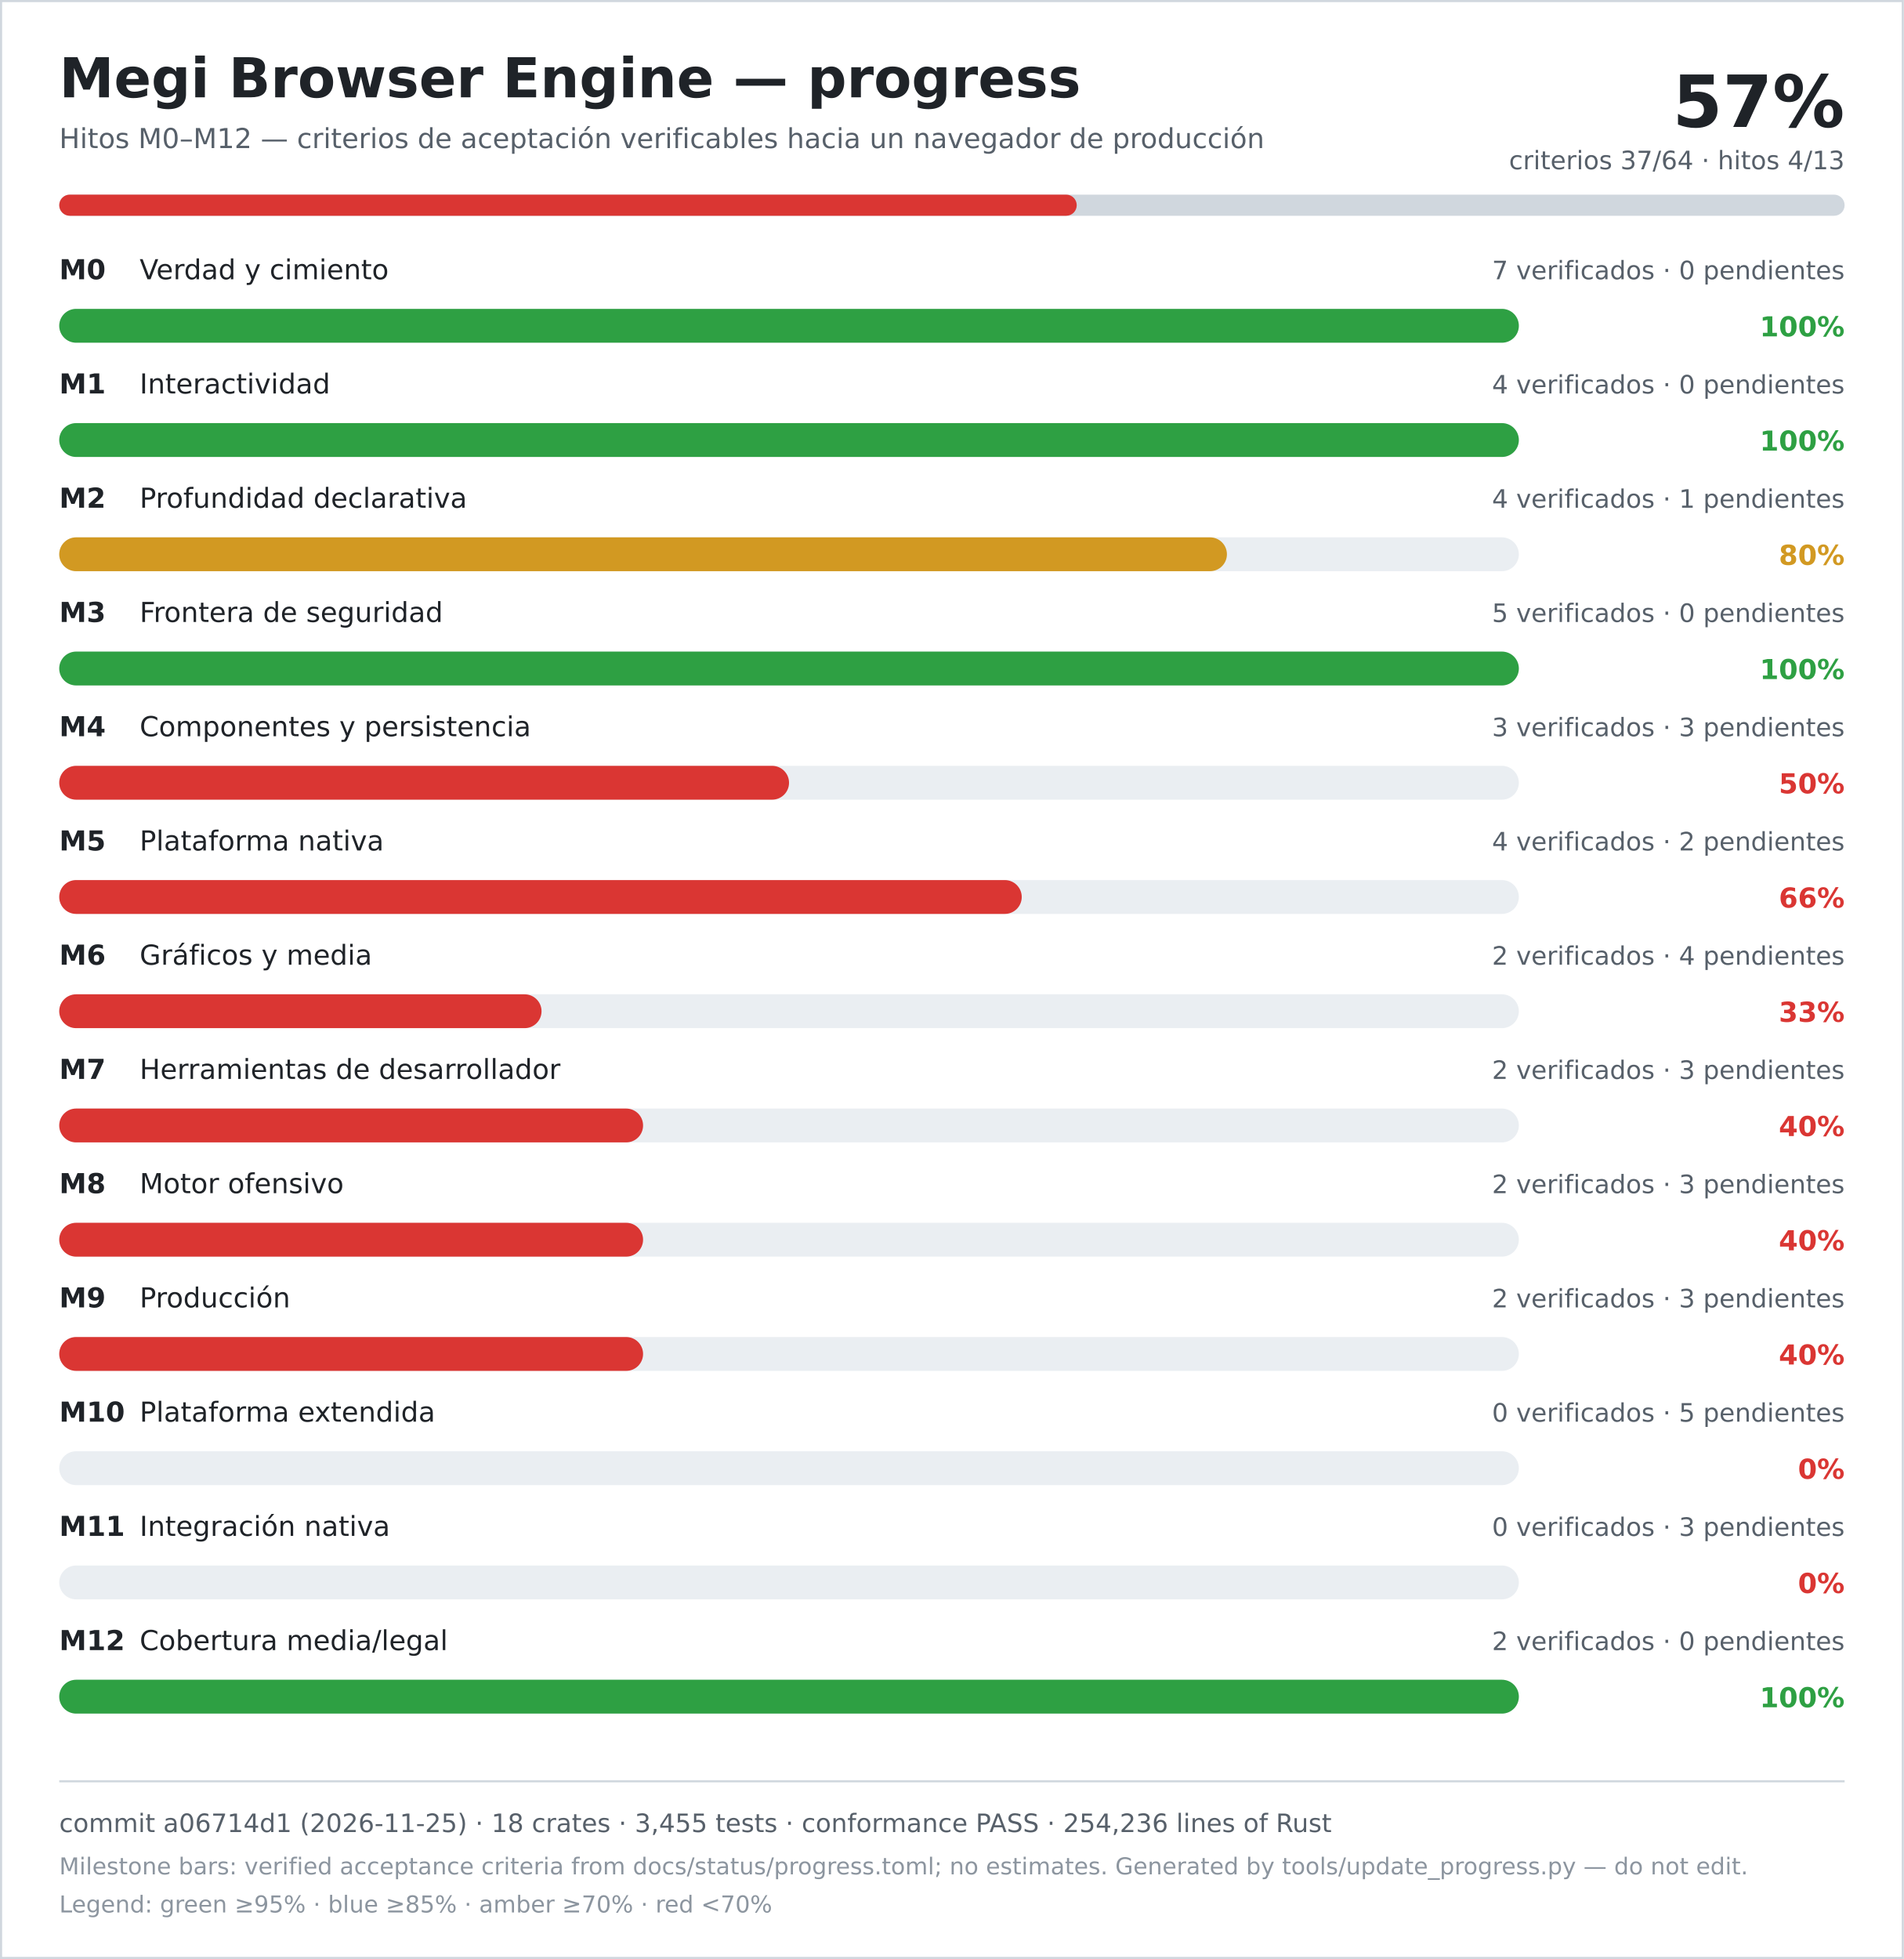
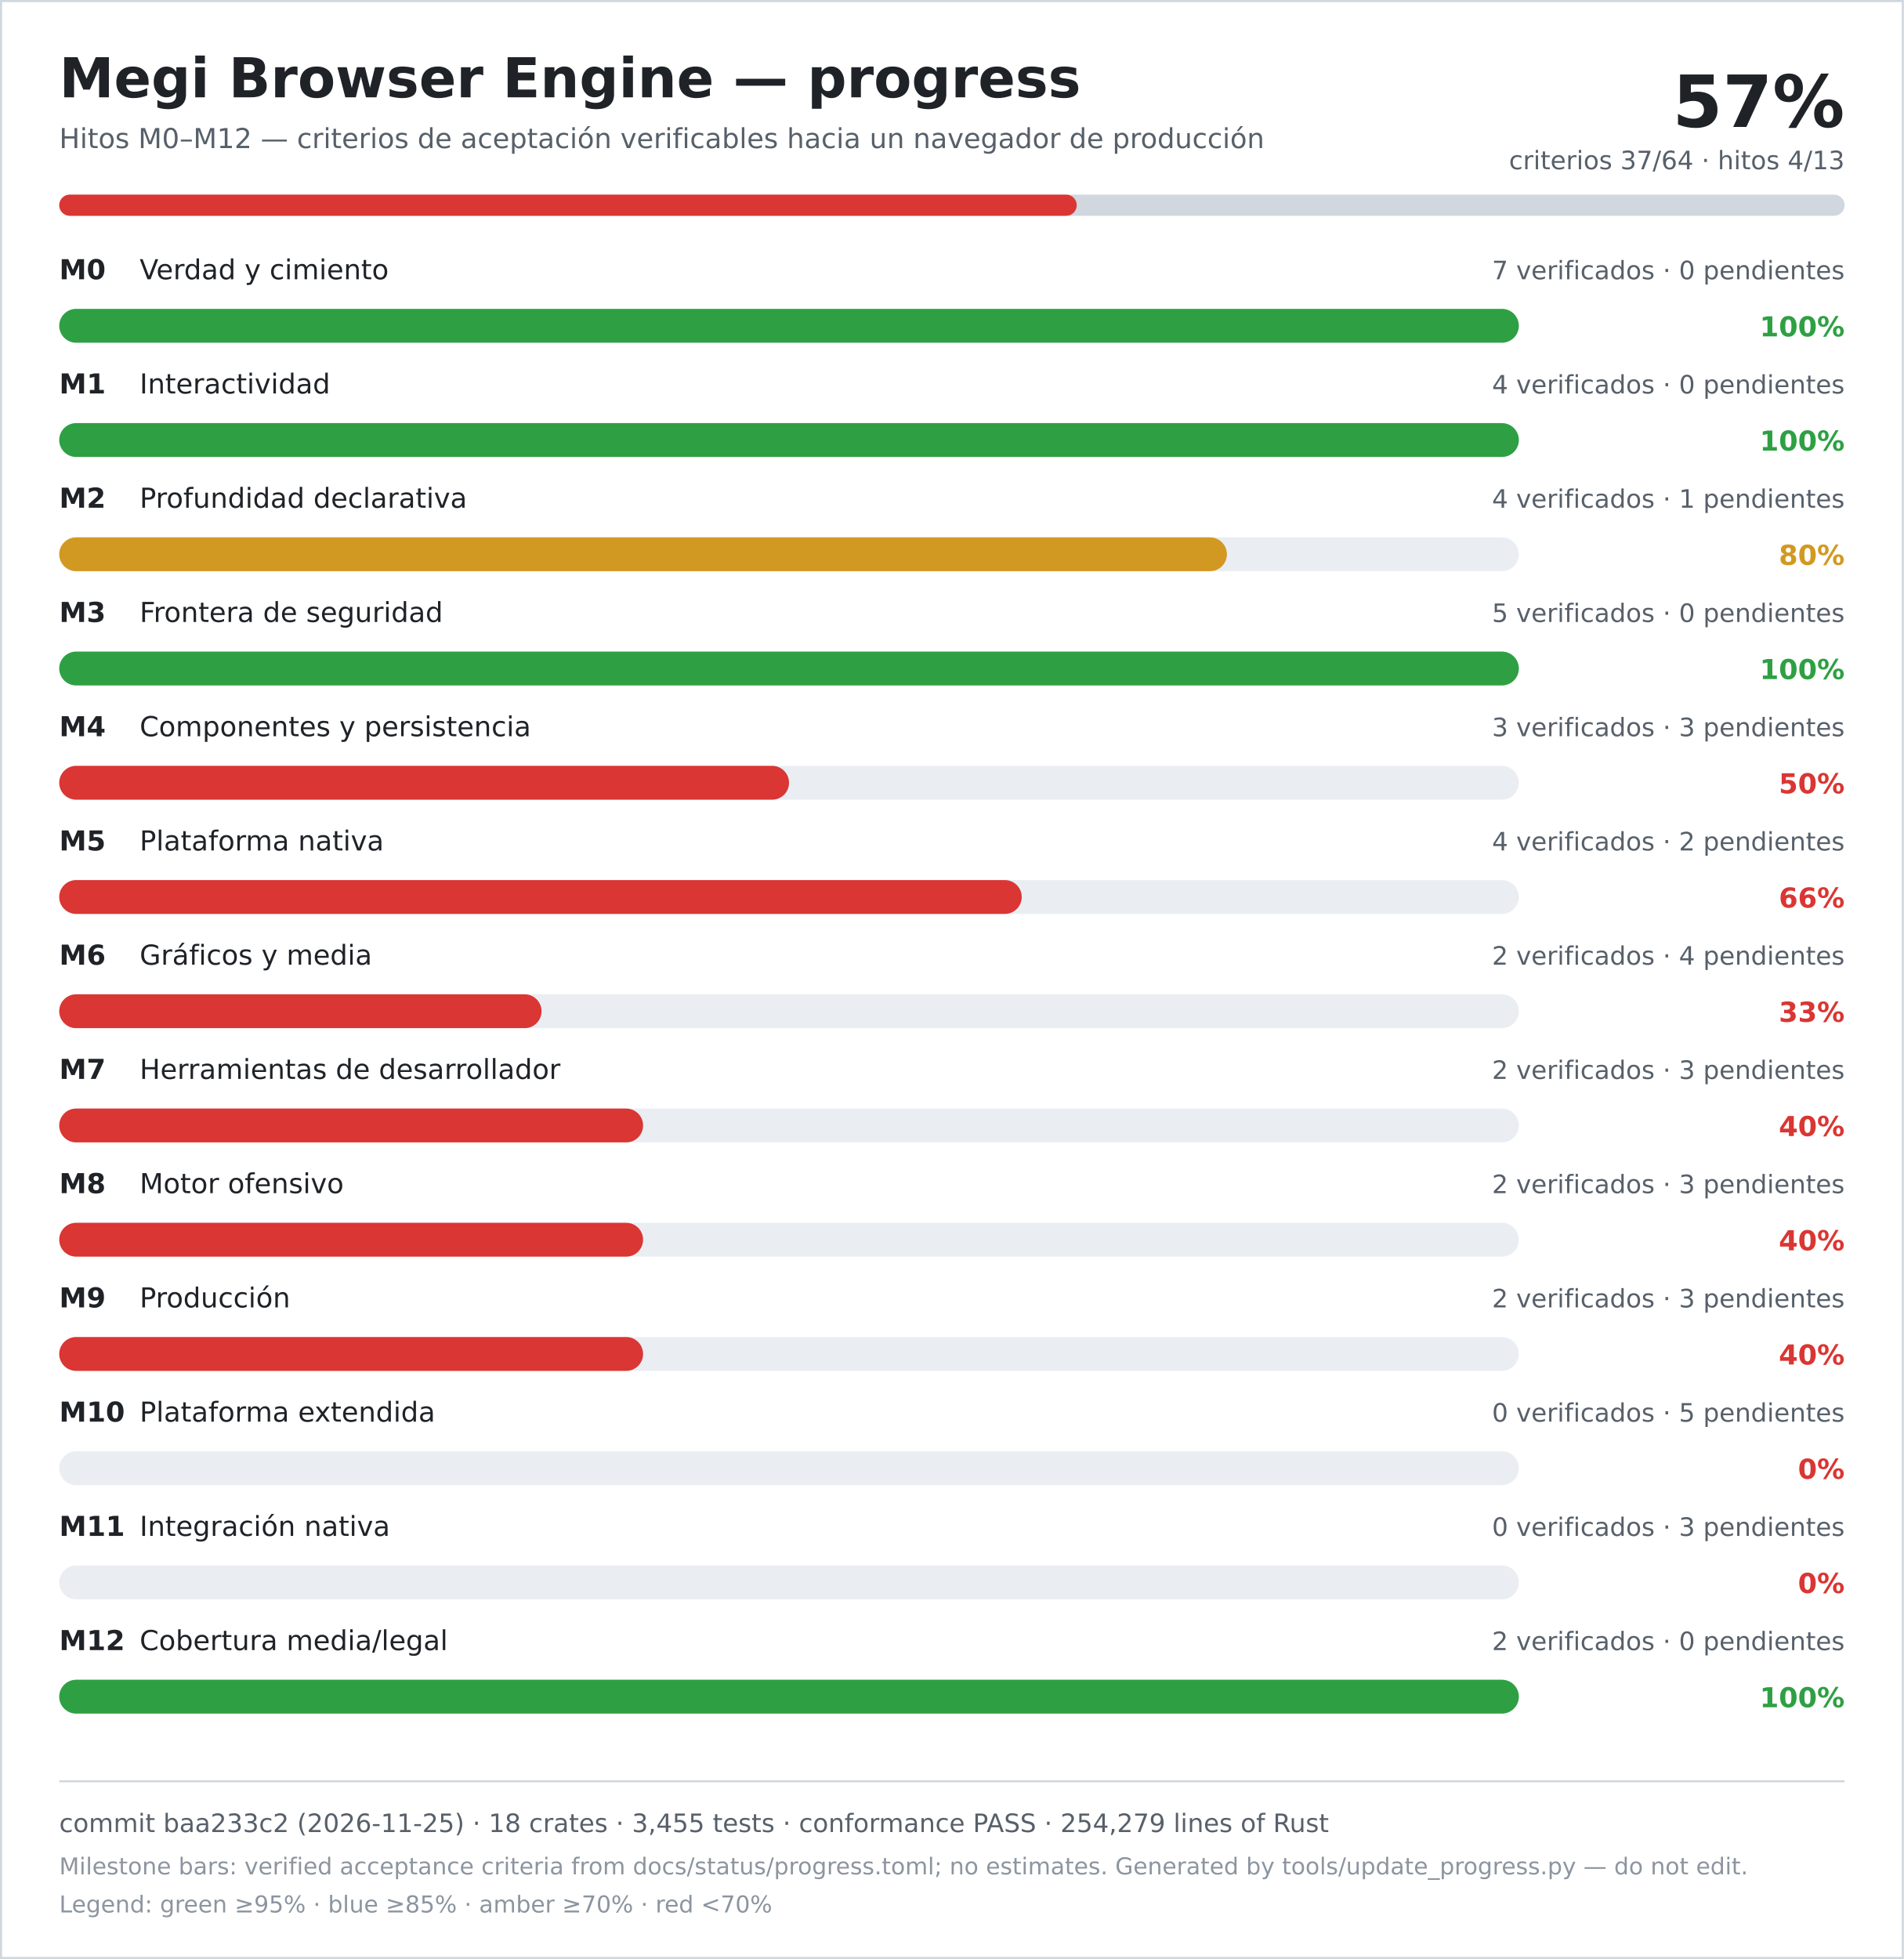
<svg xmlns="http://www.w3.org/2000/svg" width="900" height="926" viewBox="0 0 900 926" role="img" aria-labelledby="title desc">
  <rect width="900" height="926" fill="#ffffff" />
  <rect x="0.5" y="0.5" width="899" height="925" fill="none" stroke="#d0d7de" />
  <text x="28" y="46" font-family="DejaVu Sans, Verdana, sans-serif" font-size="26" font-weight="700" fill="#1f2328">Megi Browser Engine — progress</text>
  <text x="28" y="70" font-family="DejaVu Sans, Verdana, sans-serif" font-size="13" fill="#57606a">Hitos M0–M12 — criterios de aceptación verificables hacia un navegador de producción</text>
  <text x="872" y="60" text-anchor="end" font-family="DejaVu Sans, Verdana, sans-serif" font-size="34" font-weight="700" fill="#1f2328">57%</text>
  <text x="872" y="80" text-anchor="end" font-family="DejaVu Sans, Verdana, sans-serif" font-size="12" fill="#57606a">criterios 37/64 · hitos 4/13</text>
  <rect x="28" y="92" width="844" height="10" rx="5" fill="#d0d7de" />
  <rect x="28" y="92" width="481" height="10" rx="5" fill="#da3633" />
  <text x="28" y="132" font-family="DejaVu Sans, Verdana, sans-serif" font-size="13" font-weight="700" fill="#1f2328">M0</text>
  <text x="66" y="132" font-family="DejaVu Sans, Verdana, sans-serif" font-size="13" fill="#1f2328">Verdad y cimiento</text>
  <text x="872" y="132" text-anchor="end" font-family="DejaVu Sans, Verdana, sans-serif" font-size="12" fill="#57606a">7 verificados · 0 pendientes</text>
  <rect x="28" y="146" width="690" height="16" rx="8" fill="#eaeef2" />
  <rect x="28" y="146" width="690" height="16" rx="8" fill="#2ea043" />
  <text x="872" y="159" text-anchor="end" font-family="DejaVu Sans, Verdana, sans-serif" font-size="13" font-weight="700" fill="#2ea043">100%</text>
  <text x="28" y="186" font-family="DejaVu Sans, Verdana, sans-serif" font-size="13" font-weight="700" fill="#1f2328">M1</text>
  <text x="66" y="186" font-family="DejaVu Sans, Verdana, sans-serif" font-size="13" fill="#1f2328">Interactividad</text>
  <text x="872" y="186" text-anchor="end" font-family="DejaVu Sans, Verdana, sans-serif" font-size="12" fill="#57606a">4 verificados · 0 pendientes</text>
  <rect x="28" y="200" width="690" height="16" rx="8" fill="#eaeef2" />
  <rect x="28" y="200" width="690" height="16" rx="8" fill="#2ea043" />
  <text x="872" y="213" text-anchor="end" font-family="DejaVu Sans, Verdana, sans-serif" font-size="13" font-weight="700" fill="#2ea043">100%</text>
  <text x="28" y="240" font-family="DejaVu Sans, Verdana, sans-serif" font-size="13" font-weight="700" fill="#1f2328">M2</text>
  <text x="66" y="240" font-family="DejaVu Sans, Verdana, sans-serif" font-size="13" fill="#1f2328">Profundidad declarativa</text>
  <text x="872" y="240" text-anchor="end" font-family="DejaVu Sans, Verdana, sans-serif" font-size="12" fill="#57606a">4 verificados · 1 pendientes</text>
  <rect x="28" y="254" width="690" height="16" rx="8" fill="#eaeef2" />
  <rect x="28" y="254" width="552" height="16" rx="8" fill="#d29922" />
  <text x="872" y="267" text-anchor="end" font-family="DejaVu Sans, Verdana, sans-serif" font-size="13" font-weight="700" fill="#d29922">80%</text>
  <text x="28" y="294" font-family="DejaVu Sans, Verdana, sans-serif" font-size="13" font-weight="700" fill="#1f2328">M3</text>
  <text x="66" y="294" font-family="DejaVu Sans, Verdana, sans-serif" font-size="13" fill="#1f2328">Frontera de seguridad</text>
  <text x="872" y="294" text-anchor="end" font-family="DejaVu Sans, Verdana, sans-serif" font-size="12" fill="#57606a">5 verificados · 0 pendientes</text>
  <rect x="28" y="308" width="690" height="16" rx="8" fill="#eaeef2" />
  <rect x="28" y="308" width="690" height="16" rx="8" fill="#2ea043" />
  <text x="872" y="321" text-anchor="end" font-family="DejaVu Sans, Verdana, sans-serif" font-size="13" font-weight="700" fill="#2ea043">100%</text>
  <text x="28" y="348" font-family="DejaVu Sans, Verdana, sans-serif" font-size="13" font-weight="700" fill="#1f2328">M4</text>
  <text x="66" y="348" font-family="DejaVu Sans, Verdana, sans-serif" font-size="13" fill="#1f2328">Componentes y persistencia</text>
  <text x="872" y="348" text-anchor="end" font-family="DejaVu Sans, Verdana, sans-serif" font-size="12" fill="#57606a">3 verificados · 3 pendientes</text>
  <rect x="28" y="362" width="690" height="16" rx="8" fill="#eaeef2" />
  <rect x="28" y="362" width="345" height="16" rx="8" fill="#da3633" />
  <text x="872" y="375" text-anchor="end" font-family="DejaVu Sans, Verdana, sans-serif" font-size="13" font-weight="700" fill="#da3633">50%</text>
  <text x="28" y="402" font-family="DejaVu Sans, Verdana, sans-serif" font-size="13" font-weight="700" fill="#1f2328">M5</text>
  <text x="66" y="402" font-family="DejaVu Sans, Verdana, sans-serif" font-size="13" fill="#1f2328">Plataforma nativa</text>
  <text x="872" y="402" text-anchor="end" font-family="DejaVu Sans, Verdana, sans-serif" font-size="12" fill="#57606a">4 verificados · 2 pendientes</text>
  <rect x="28" y="416" width="690" height="16" rx="8" fill="#eaeef2" />
  <rect x="28" y="416" width="455" height="16" rx="8" fill="#da3633" />
  <text x="872" y="429" text-anchor="end" font-family="DejaVu Sans, Verdana, sans-serif" font-size="13" font-weight="700" fill="#da3633">66%</text>
  <text x="28" y="456" font-family="DejaVu Sans, Verdana, sans-serif" font-size="13" font-weight="700" fill="#1f2328">M6</text>
  <text x="66" y="456" font-family="DejaVu Sans, Verdana, sans-serif" font-size="13" fill="#1f2328">Gráficos y media</text>
  <text x="872" y="456" text-anchor="end" font-family="DejaVu Sans, Verdana, sans-serif" font-size="12" fill="#57606a">2 verificados · 4 pendientes</text>
  <rect x="28" y="470" width="690" height="16" rx="8" fill="#eaeef2" />
  <rect x="28" y="470" width="228" height="16" rx="8" fill="#da3633" />
  <text x="872" y="483" text-anchor="end" font-family="DejaVu Sans, Verdana, sans-serif" font-size="13" font-weight="700" fill="#da3633">33%</text>
  <text x="28" y="510" font-family="DejaVu Sans, Verdana, sans-serif" font-size="13" font-weight="700" fill="#1f2328">M7</text>
  <text x="66" y="510" font-family="DejaVu Sans, Verdana, sans-serif" font-size="13" fill="#1f2328">Herramientas de desarrollador</text>
  <text x="872" y="510" text-anchor="end" font-family="DejaVu Sans, Verdana, sans-serif" font-size="12" fill="#57606a">2 verificados · 3 pendientes</text>
  <rect x="28" y="524" width="690" height="16" rx="8" fill="#eaeef2" />
  <rect x="28" y="524" width="276" height="16" rx="8" fill="#da3633" />
  <text x="872" y="537" text-anchor="end" font-family="DejaVu Sans, Verdana, sans-serif" font-size="13" font-weight="700" fill="#da3633">40%</text>
  <text x="28" y="564" font-family="DejaVu Sans, Verdana, sans-serif" font-size="13" font-weight="700" fill="#1f2328">M8</text>
  <text x="66" y="564" font-family="DejaVu Sans, Verdana, sans-serif" font-size="13" fill="#1f2328">Motor ofensivo</text>
  <text x="872" y="564" text-anchor="end" font-family="DejaVu Sans, Verdana, sans-serif" font-size="12" fill="#57606a">2 verificados · 3 pendientes</text>
  <rect x="28" y="578" width="690" height="16" rx="8" fill="#eaeef2" />
  <rect x="28" y="578" width="276" height="16" rx="8" fill="#da3633" />
  <text x="872" y="591" text-anchor="end" font-family="DejaVu Sans, Verdana, sans-serif" font-size="13" font-weight="700" fill="#da3633">40%</text>
  <text x="28" y="618" font-family="DejaVu Sans, Verdana, sans-serif" font-size="13" font-weight="700" fill="#1f2328">M9</text>
  <text x="66" y="618" font-family="DejaVu Sans, Verdana, sans-serif" font-size="13" fill="#1f2328">Producción</text>
  <text x="872" y="618" text-anchor="end" font-family="DejaVu Sans, Verdana, sans-serif" font-size="12" fill="#57606a">2 verificados · 3 pendientes</text>
  <rect x="28" y="632" width="690" height="16" rx="8" fill="#eaeef2" />
  <rect x="28" y="632" width="276" height="16" rx="8" fill="#da3633" />
  <text x="872" y="645" text-anchor="end" font-family="DejaVu Sans, Verdana, sans-serif" font-size="13" font-weight="700" fill="#da3633">40%</text>
  <text x="28" y="672" font-family="DejaVu Sans, Verdana, sans-serif" font-size="13" font-weight="700" fill="#1f2328">M10</text>
  <text x="66" y="672" font-family="DejaVu Sans, Verdana, sans-serif" font-size="13" fill="#1f2328">Plataforma extendida</text>
  <text x="872" y="672" text-anchor="end" font-family="DejaVu Sans, Verdana, sans-serif" font-size="12" fill="#57606a">0 verificados · 5 pendientes</text>
  <rect x="28" y="686" width="690" height="16" rx="8" fill="#eaeef2" />
  <rect x="28" y="686" width="0" height="16" rx="8" fill="#da3633" />
  <text x="872" y="699" text-anchor="end" font-family="DejaVu Sans, Verdana, sans-serif" font-size="13" font-weight="700" fill="#da3633">0%</text>
  <text x="28" y="726" font-family="DejaVu Sans, Verdana, sans-serif" font-size="13" font-weight="700" fill="#1f2328">M11</text>
  <text x="66" y="726" font-family="DejaVu Sans, Verdana, sans-serif" font-size="13" fill="#1f2328">Integración nativa</text>
  <text x="872" y="726" text-anchor="end" font-family="DejaVu Sans, Verdana, sans-serif" font-size="12" fill="#57606a">0 verificados · 3 pendientes</text>
  <rect x="28" y="740" width="690" height="16" rx="8" fill="#eaeef2" />
  <rect x="28" y="740" width="0" height="16" rx="8" fill="#da3633" />
  <text x="872" y="753" text-anchor="end" font-family="DejaVu Sans, Verdana, sans-serif" font-size="13" font-weight="700" fill="#da3633">0%</text>
  <text x="28" y="780" font-family="DejaVu Sans, Verdana, sans-serif" font-size="13" font-weight="700" fill="#1f2328">M12</text>
  <text x="66" y="780" font-family="DejaVu Sans, Verdana, sans-serif" font-size="13" fill="#1f2328">Cobertura media/legal</text>
  <text x="872" y="780" text-anchor="end" font-family="DejaVu Sans, Verdana, sans-serif" font-size="12" fill="#57606a">2 verificados · 0 pendientes</text>
  <rect x="28" y="794" width="690" height="16" rx="8" fill="#eaeef2" />
  <rect x="28" y="794" width="690" height="16" rx="8" fill="#2ea043" />
  <text x="872" y="807" text-anchor="end" font-family="DejaVu Sans, Verdana, sans-serif" font-size="13" font-weight="700" fill="#2ea043">100%</text>
  <line x1="28" y1="842" x2="872" y2="842" stroke="#d0d7de" />
-   <text x="28" y="866" font-family="DejaVu Sans, Verdana, sans-serif" font-size="12" fill="#57606a">commit a06714d1 (2026-11-25) · 18 crates · 3,455 tests · conformance PASS · 254,236 lines of Rust</text>
+   <text x="28" y="866" font-family="DejaVu Sans, Verdana, sans-serif" font-size="12" fill="#57606a">commit baa233c2 (2026-11-25) · 18 crates · 3,455 tests · conformance PASS · 254,279 lines of Rust</text>
  <text x="28" y="886" font-family="DejaVu Sans, Verdana, sans-serif" font-size="11" fill="#8c959f">Milestone bars: verified acceptance criteria from docs/status/progress.toml; no estimates. Generated by tools/update_progress.py — do not edit.</text>
  <text x="28" y="904" font-family="DejaVu Sans, Verdana, sans-serif" font-size="11" fill="#8c959f">Legend: green ≥95% · blue ≥85% · amber ≥70% · red &lt;70%</text>
</svg>
